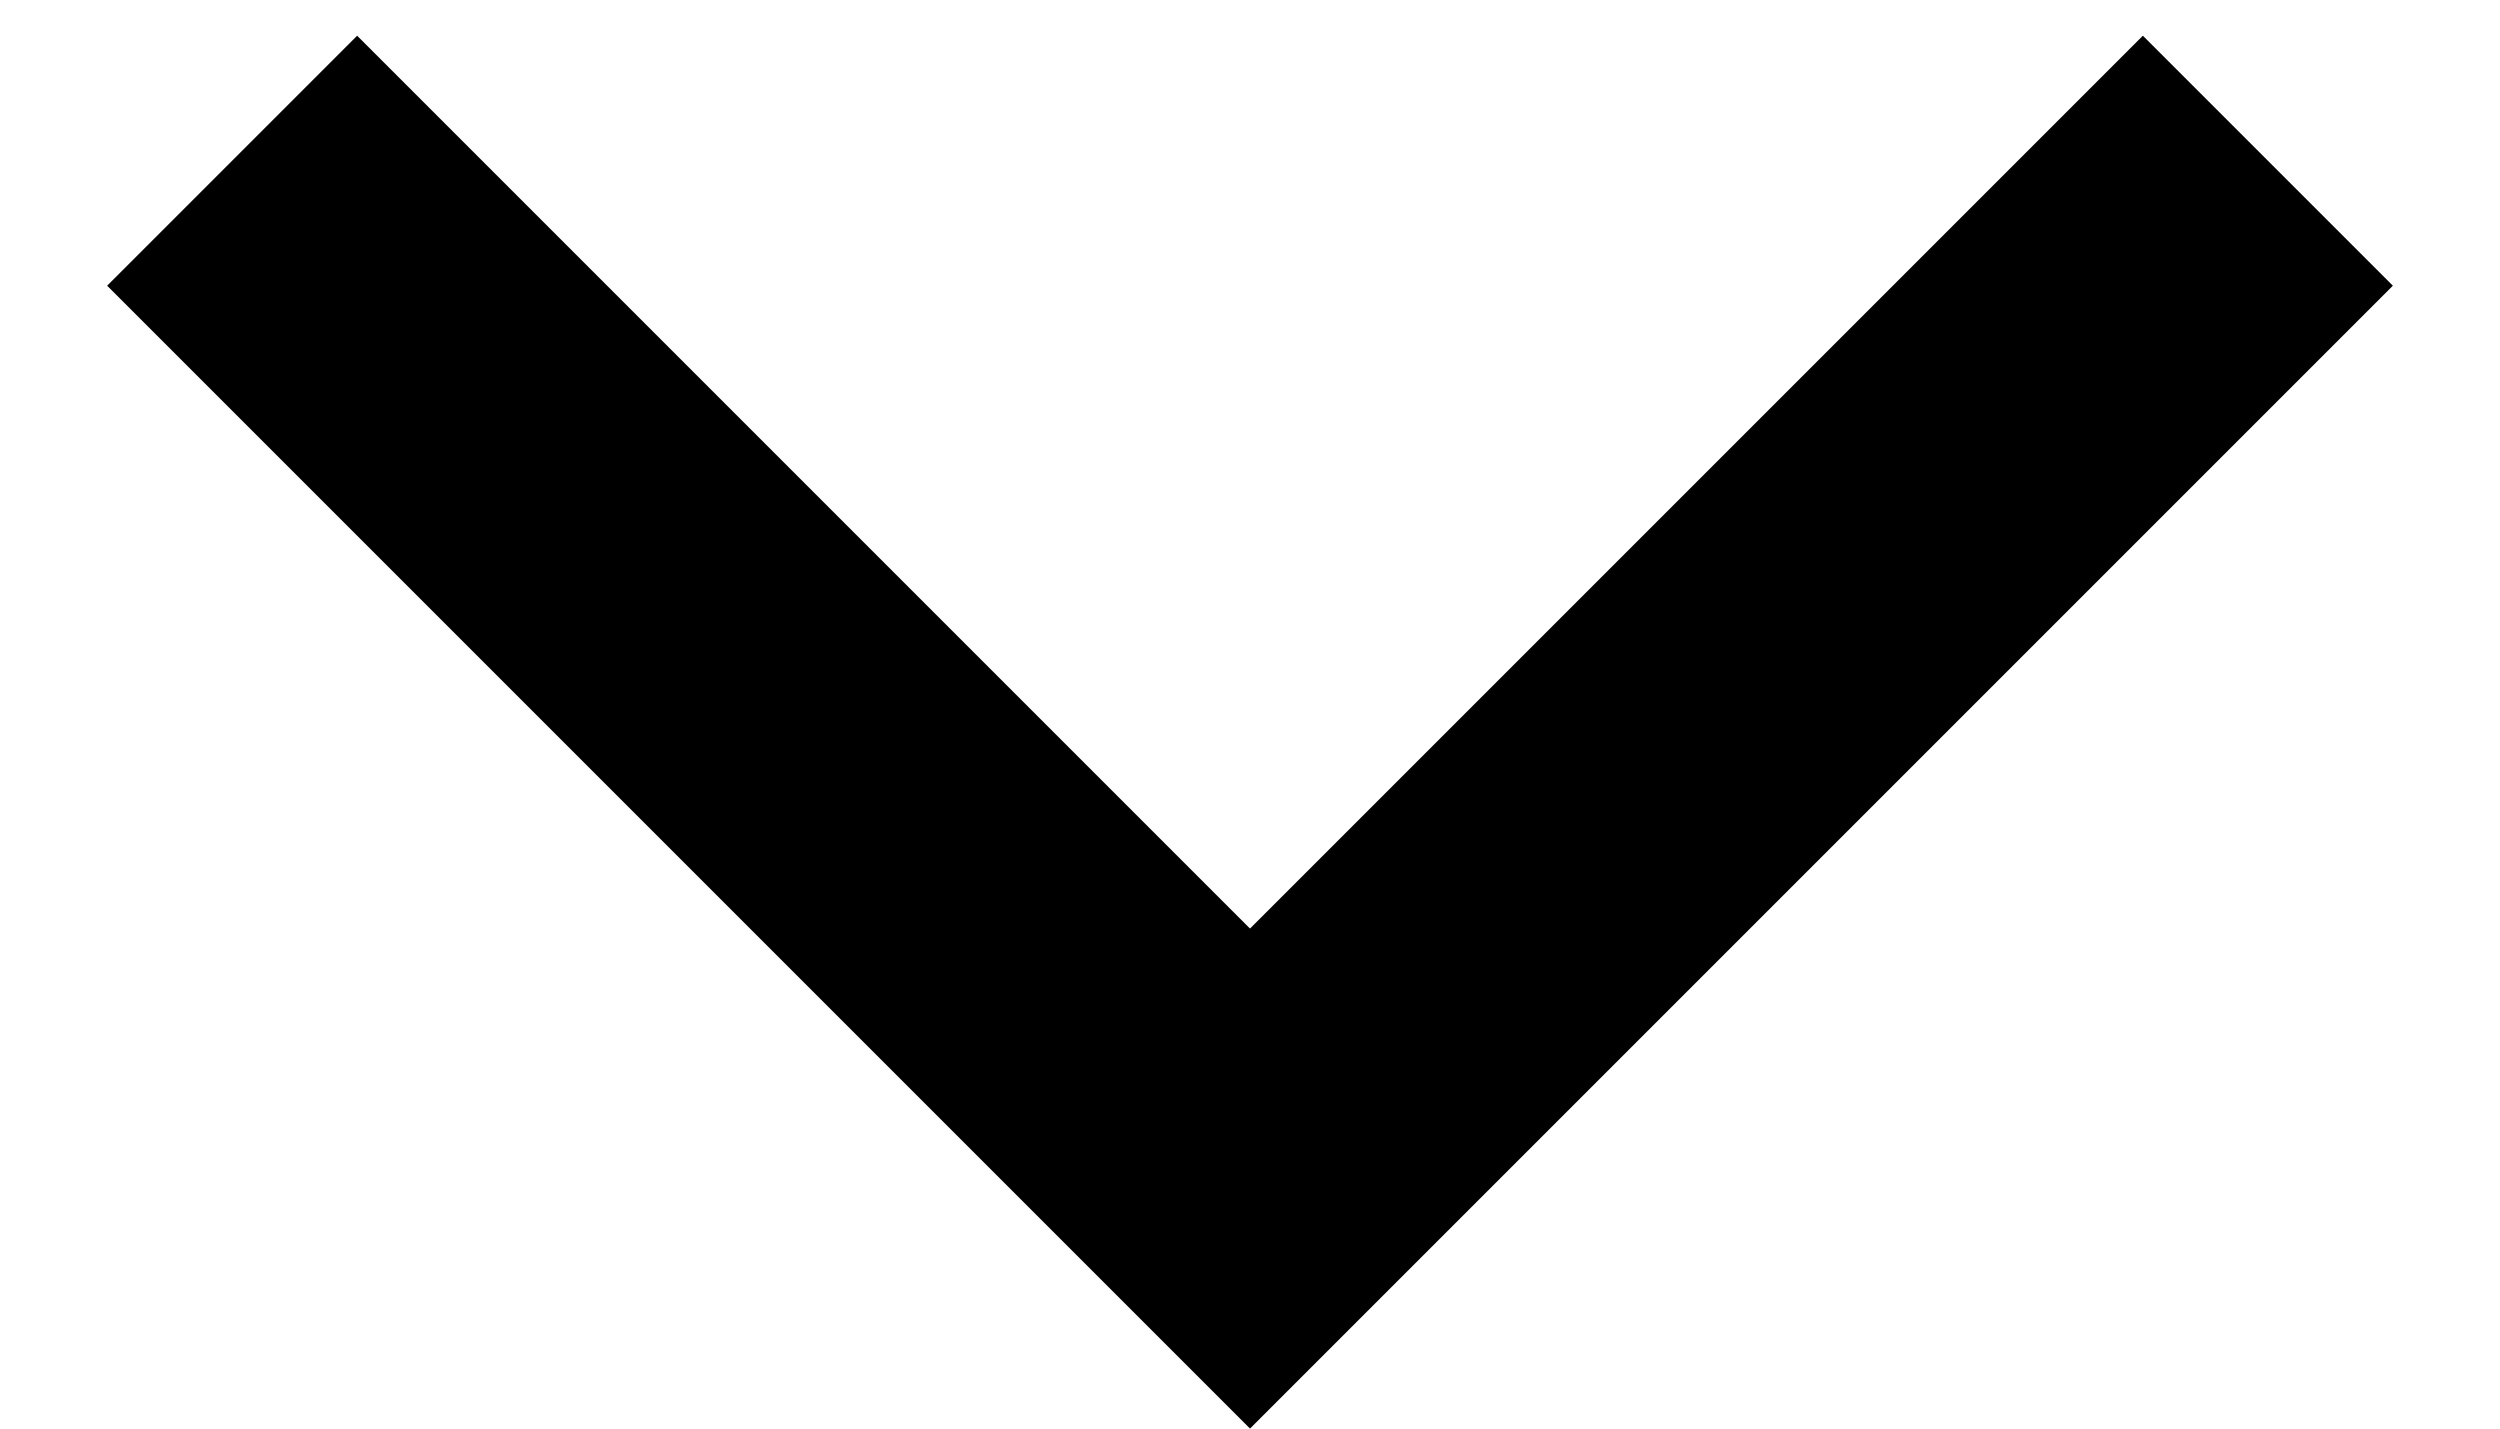
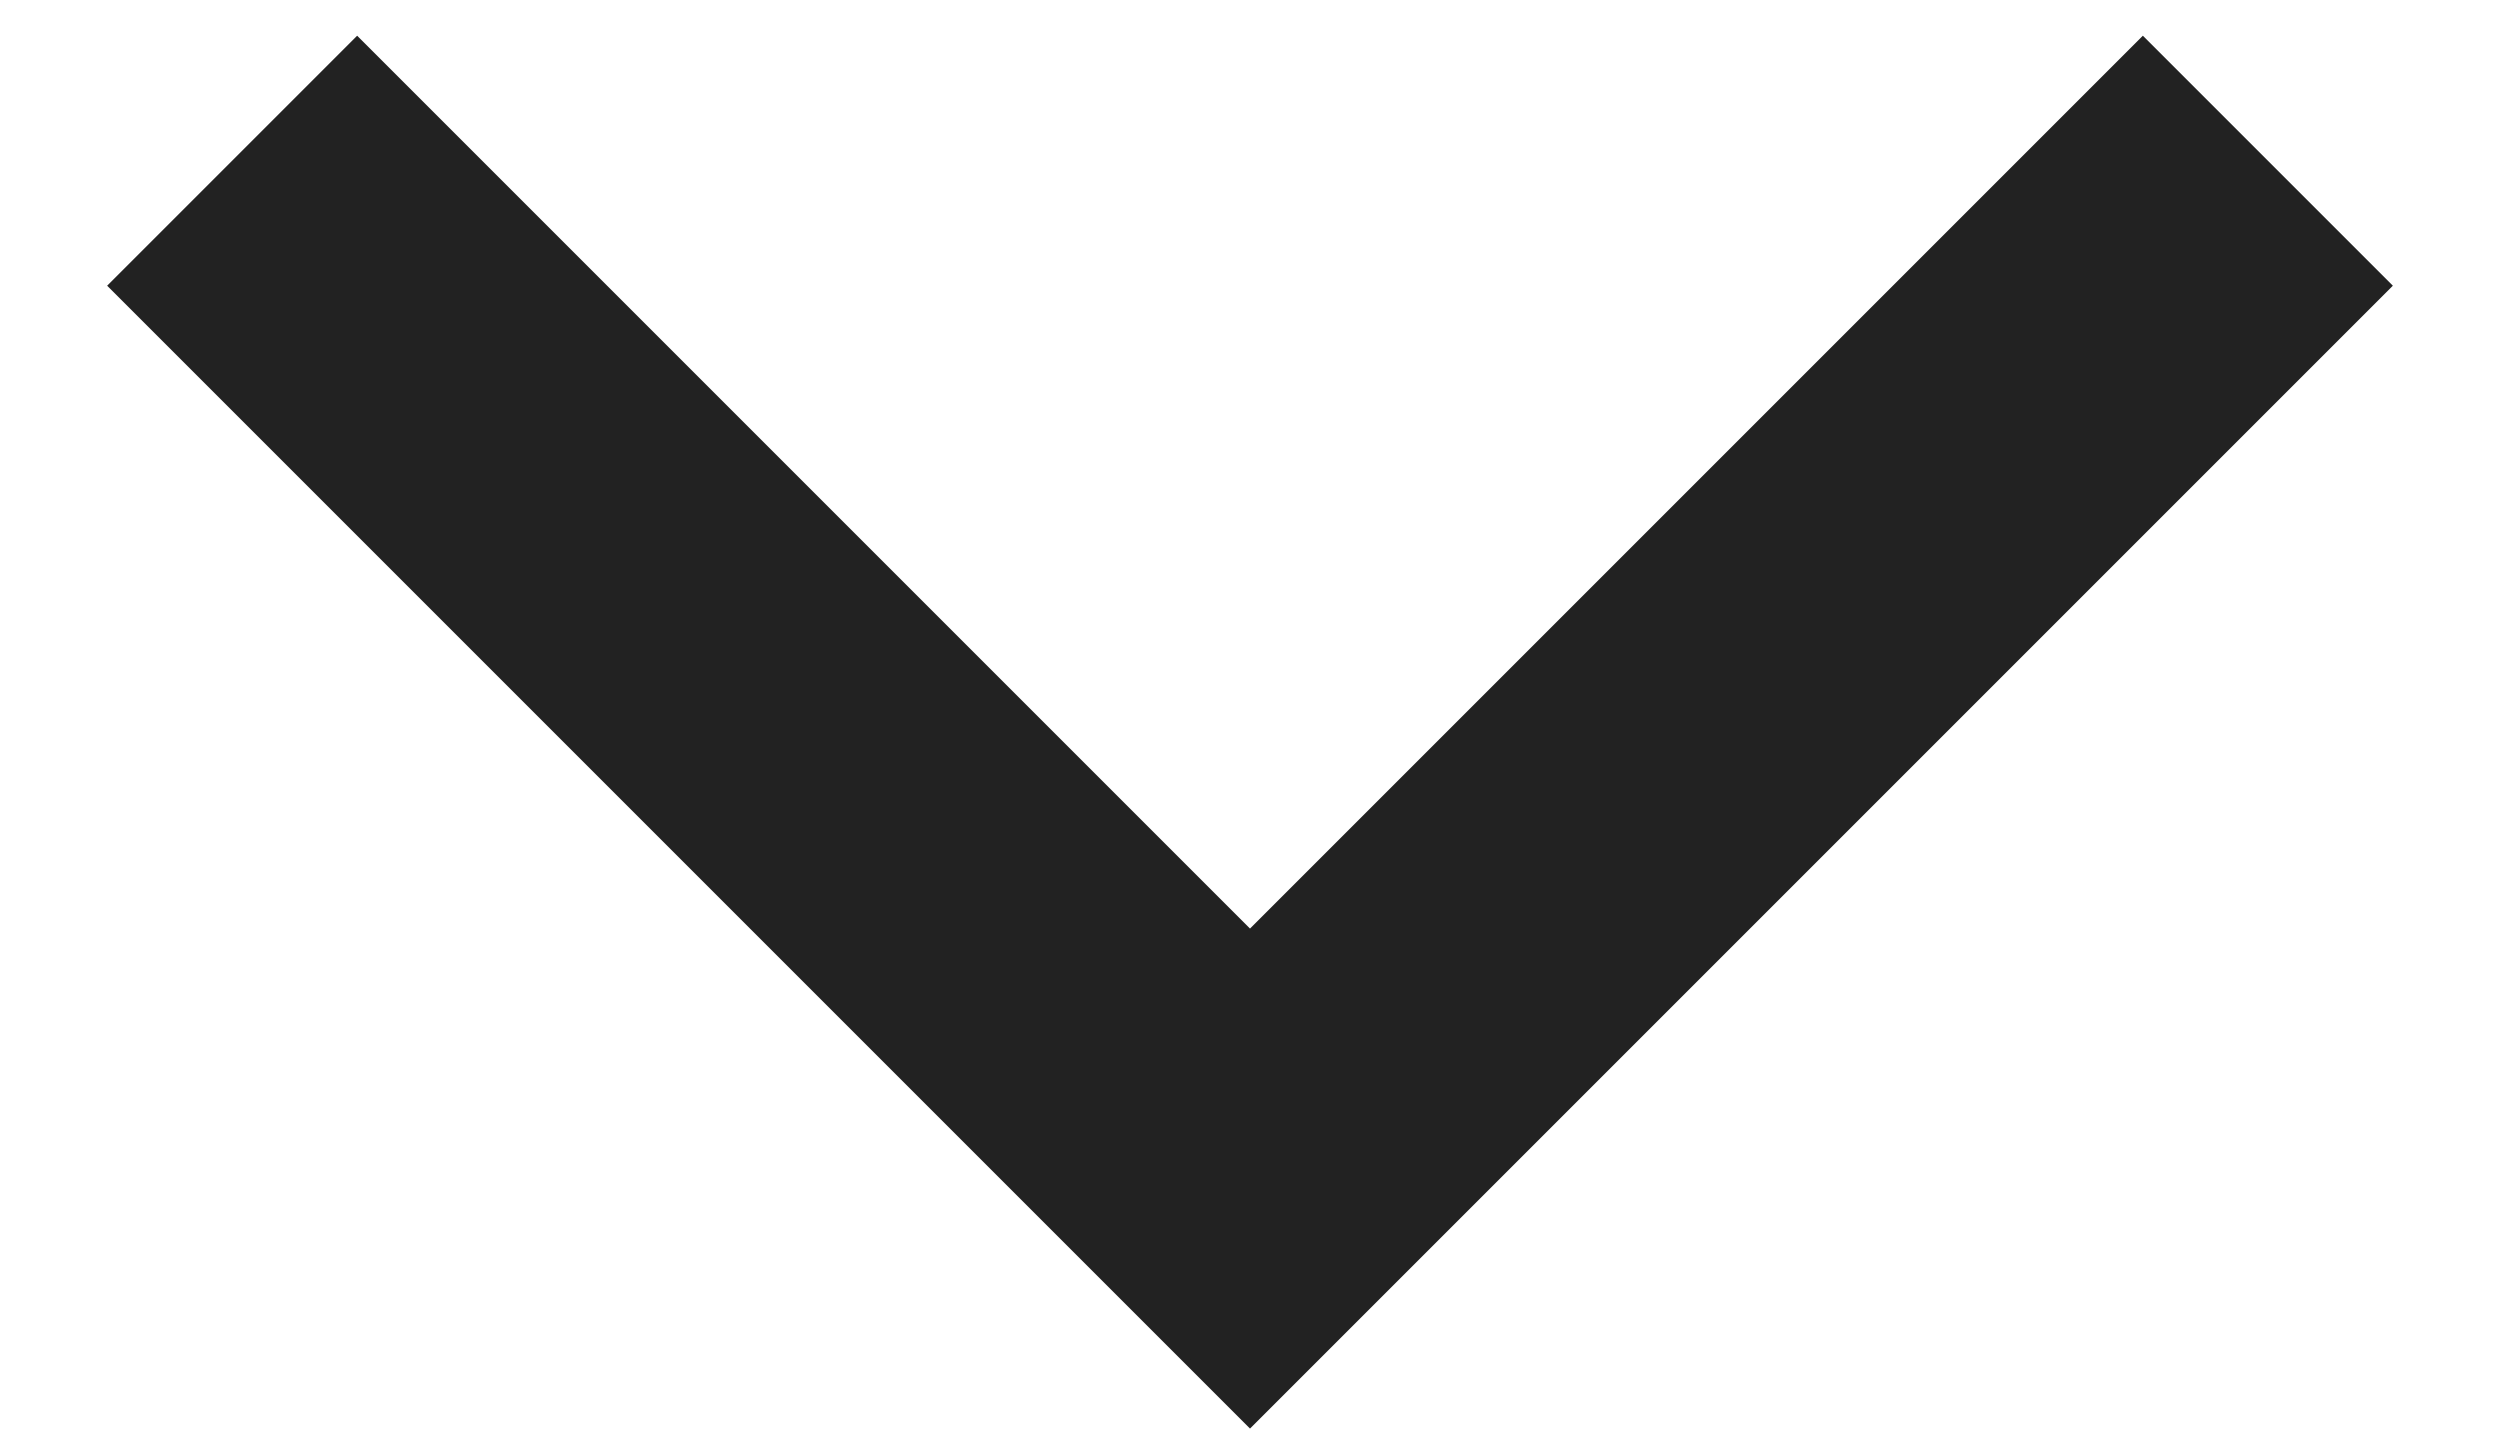
<svg xmlns="http://www.w3.org/2000/svg" width="14" height="8">
-   <path d="m7 5.2 5-5 1.4 1.4L7 8 .6 1.6 2 .2l5 5Z" />
+   <path fill="#222" d="m7 5.2 5-5 1.4 1.4L7 8 .6 1.6 2 .2l5 5Z" />
</svg>
